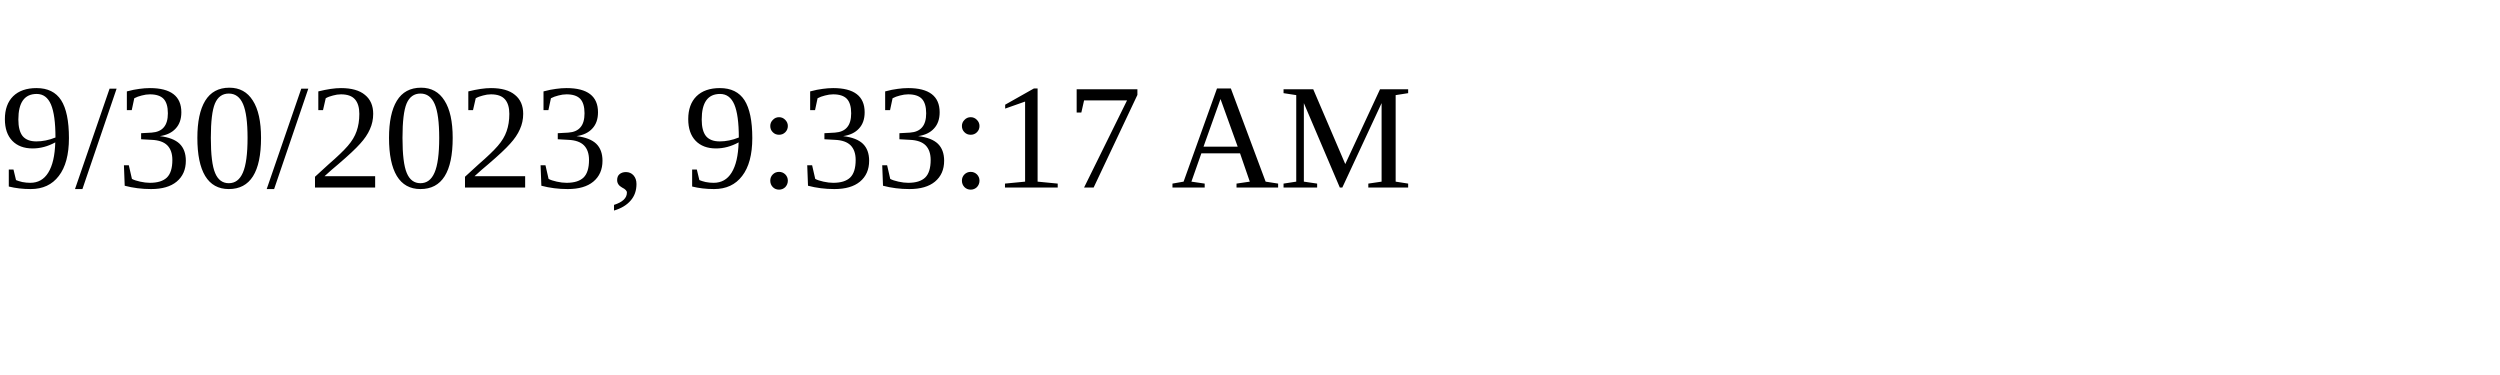
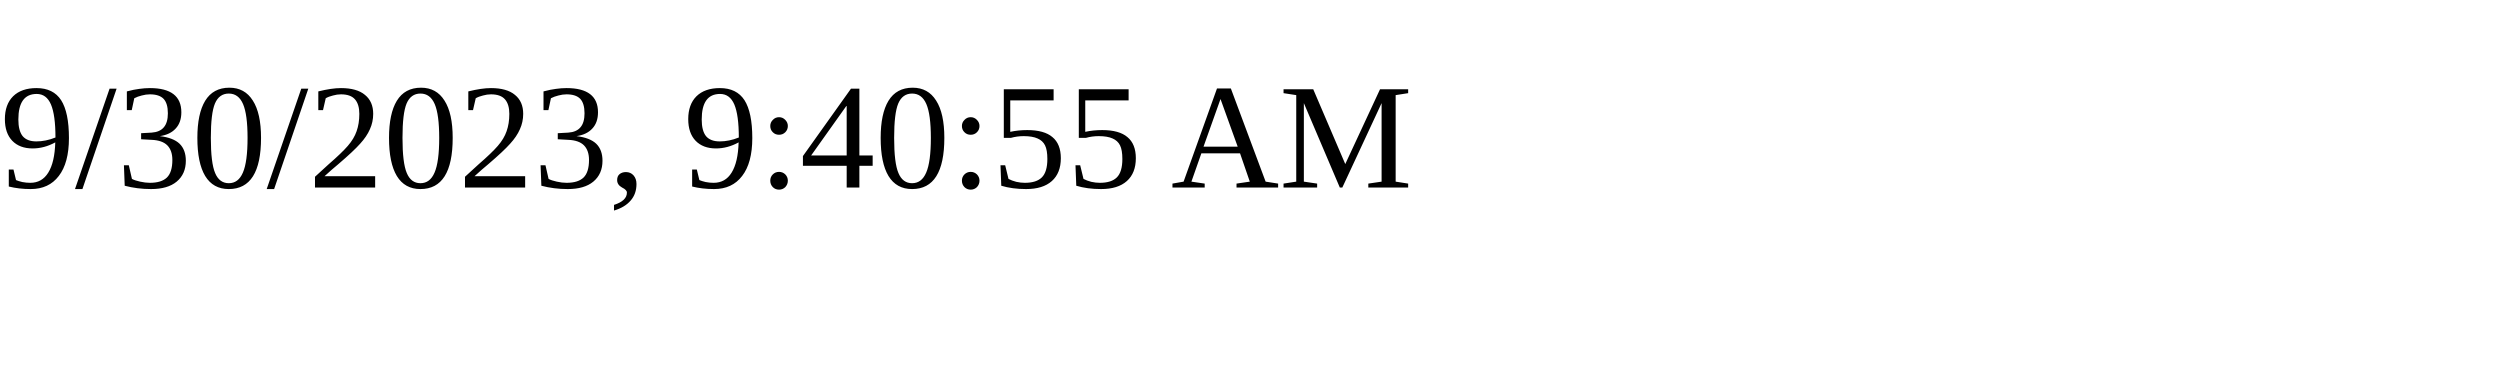
<svg xmlns="http://www.w3.org/2000/svg" height="30" width="200">
-   <text x="0" y="15">9/30/2023, 9:33:17 AM</text>
+   <text x="0" y="15">9/30/2023, 9:40:55 AM</text>
</svg>
